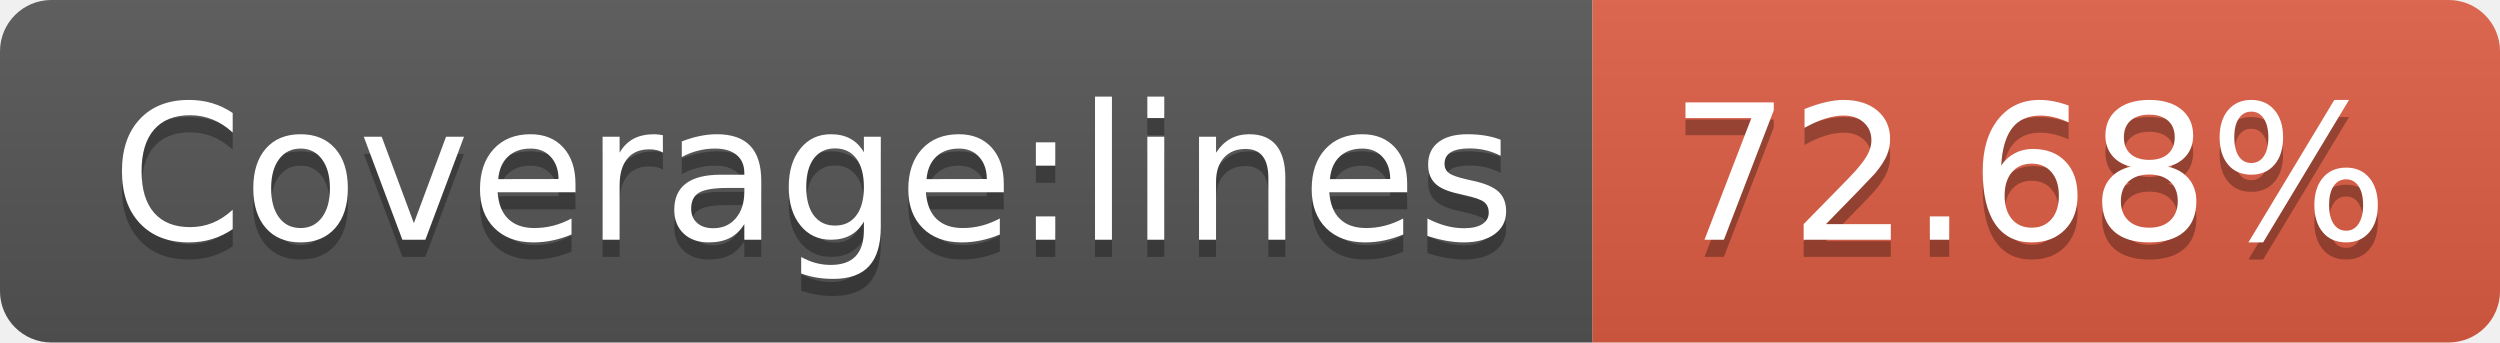
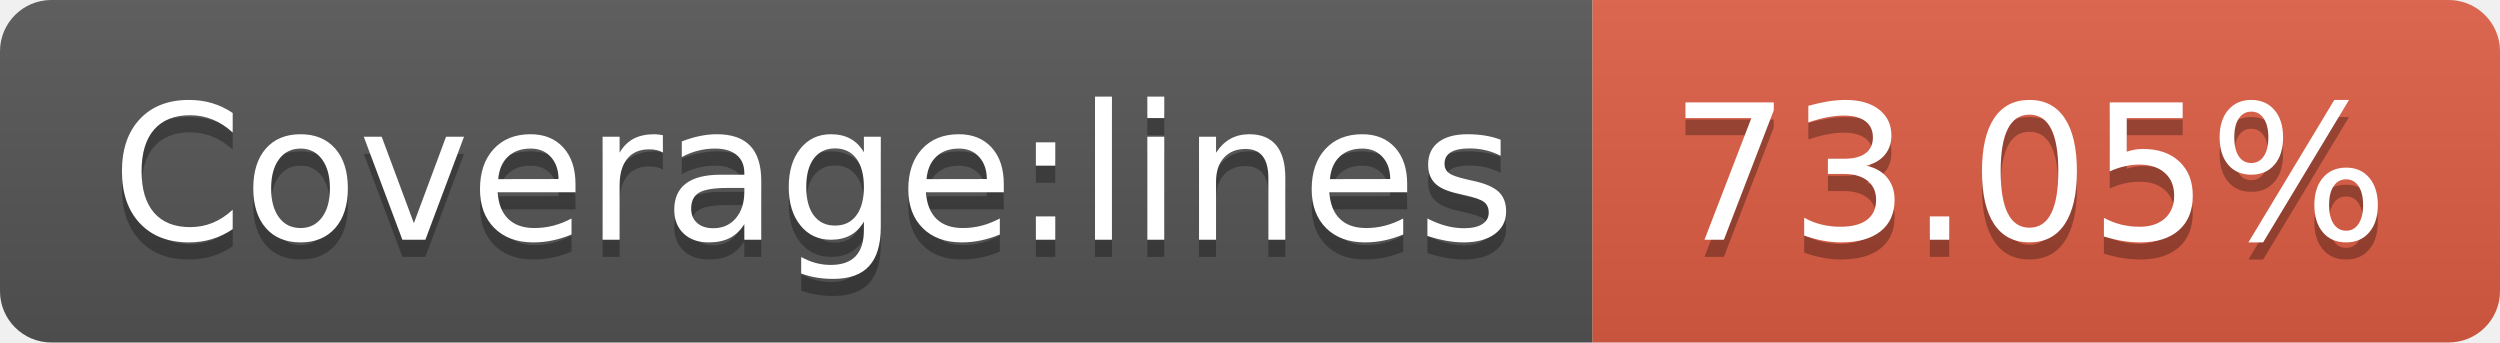
- <svg xmlns="http://www.w3.org/2000/svg" width="146" height="20" role="img" aria-label="Coverage:lines: 72.68%">
+ <svg xmlns="http://www.w3.org/2000/svg" width="146" height="20" role="img" aria-label="Coverage:lines: 73.05%">
  <linearGradient id="s" x2="0" y2="100%">
    <stop offset="0" stop-color="#bbb" stop-opacity=".1" />
    <stop offset="1" stop-opacity=".1" />
  </linearGradient>
  <clipPath id="r">
    <rect width="146" height="20" rx="3" fill="#fff" />
  </clipPath>
  <g clip-path="url(#r)">
    <rect width="93" height="20" fill="#555" />
    <rect x="93" width="53" height="20" fill="#e05d44" />
    <rect width="146" height="20" fill="url(#s)" />
  </g>
  <g fill="#fff" text-anchor="middle" font-family="Verdana,Geneva,DejaVu Sans,sans-serif" text-rendering="geometricPrecision" font-size="110">
    <text aria-hidden="true" x="475" y="150" fill="#010101" fill-opacity=".3" transform="scale(.1)" textLength="830">Coverage:lines</text>
    <text x="475" y="140" transform="scale(.1)" fill="#fff" textLength="830">Coverage:lines</text>
-     <text aria-hidden="true" x="1185" y="150" fill="#010101" fill-opacity=".3" transform="scale(.1)" textLength="430">72.68%</text>
-     <text x="1185" y="140" transform="scale(.1)" fill="#fff" textLength="430">72.68%</text>
+     <text aria-hidden="true" x="1185" y="150" fill="#010101" fill-opacity=".3" transform="scale(.1)" textLength="430">73.05%</text>
+     <text x="1185" y="140" transform="scale(.1)" fill="#fff" textLength="430">73.05%</text>
  </g>
</svg>
